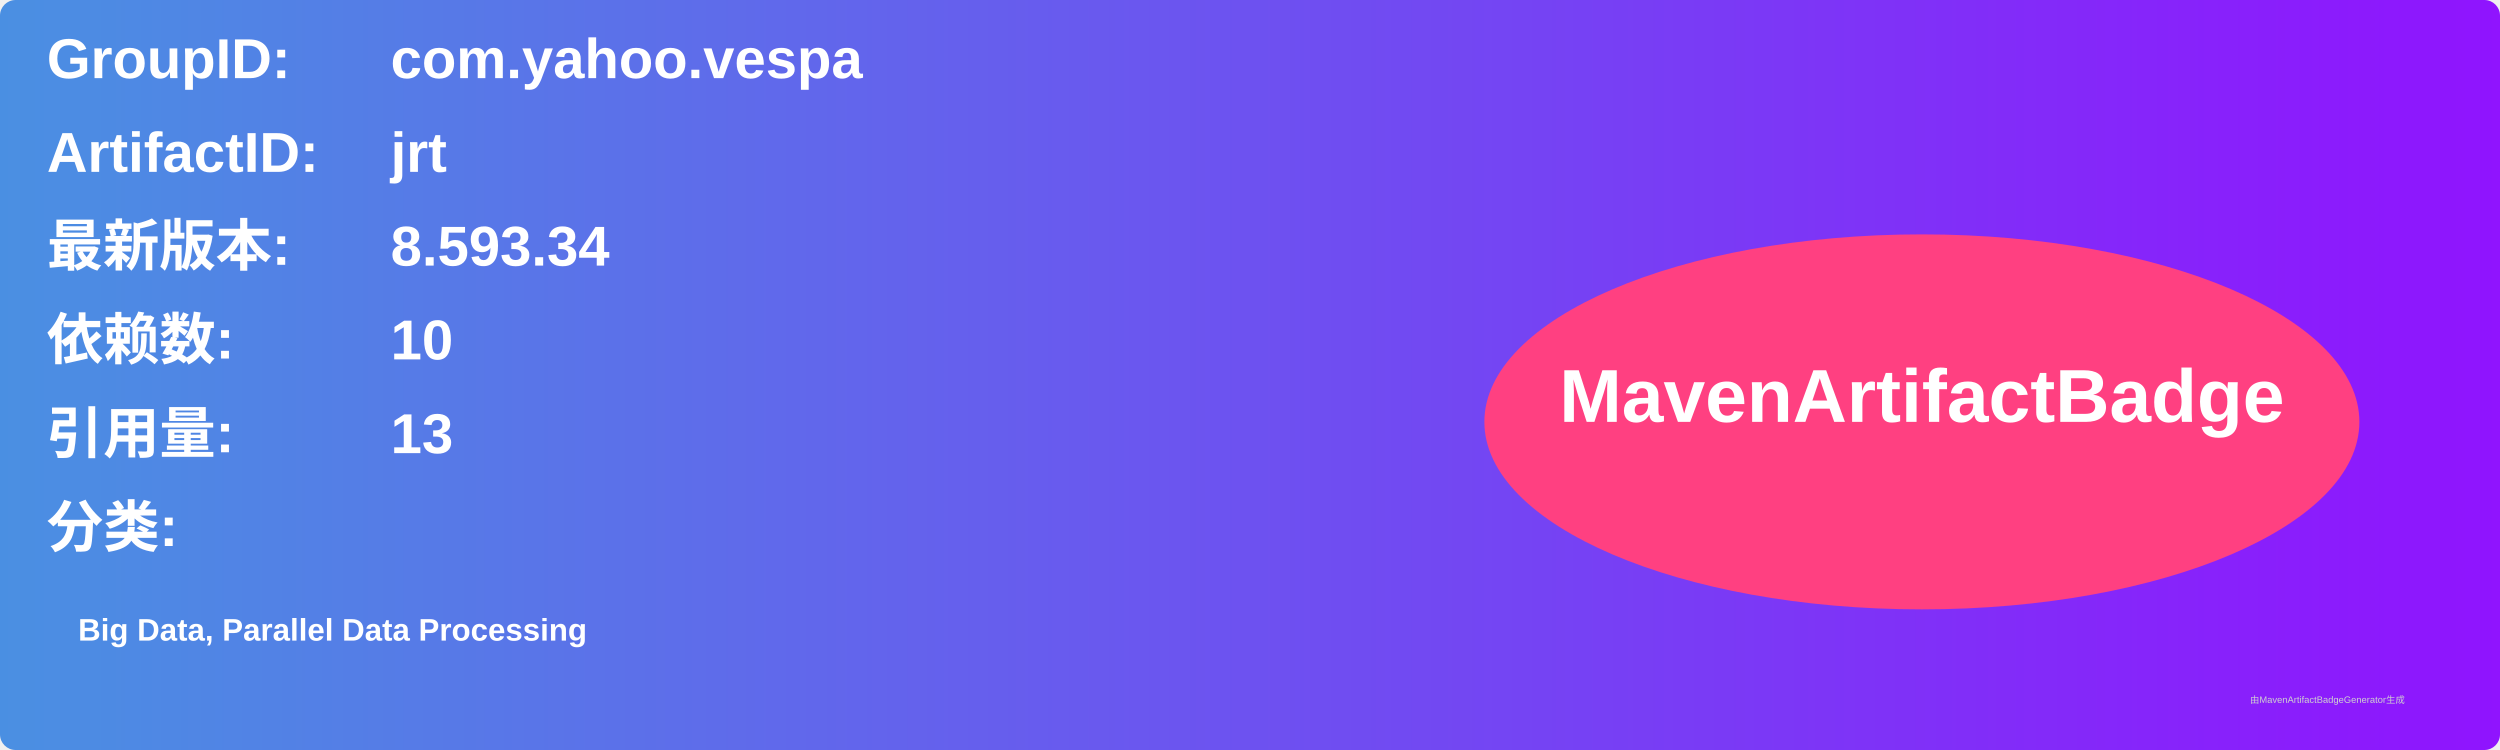
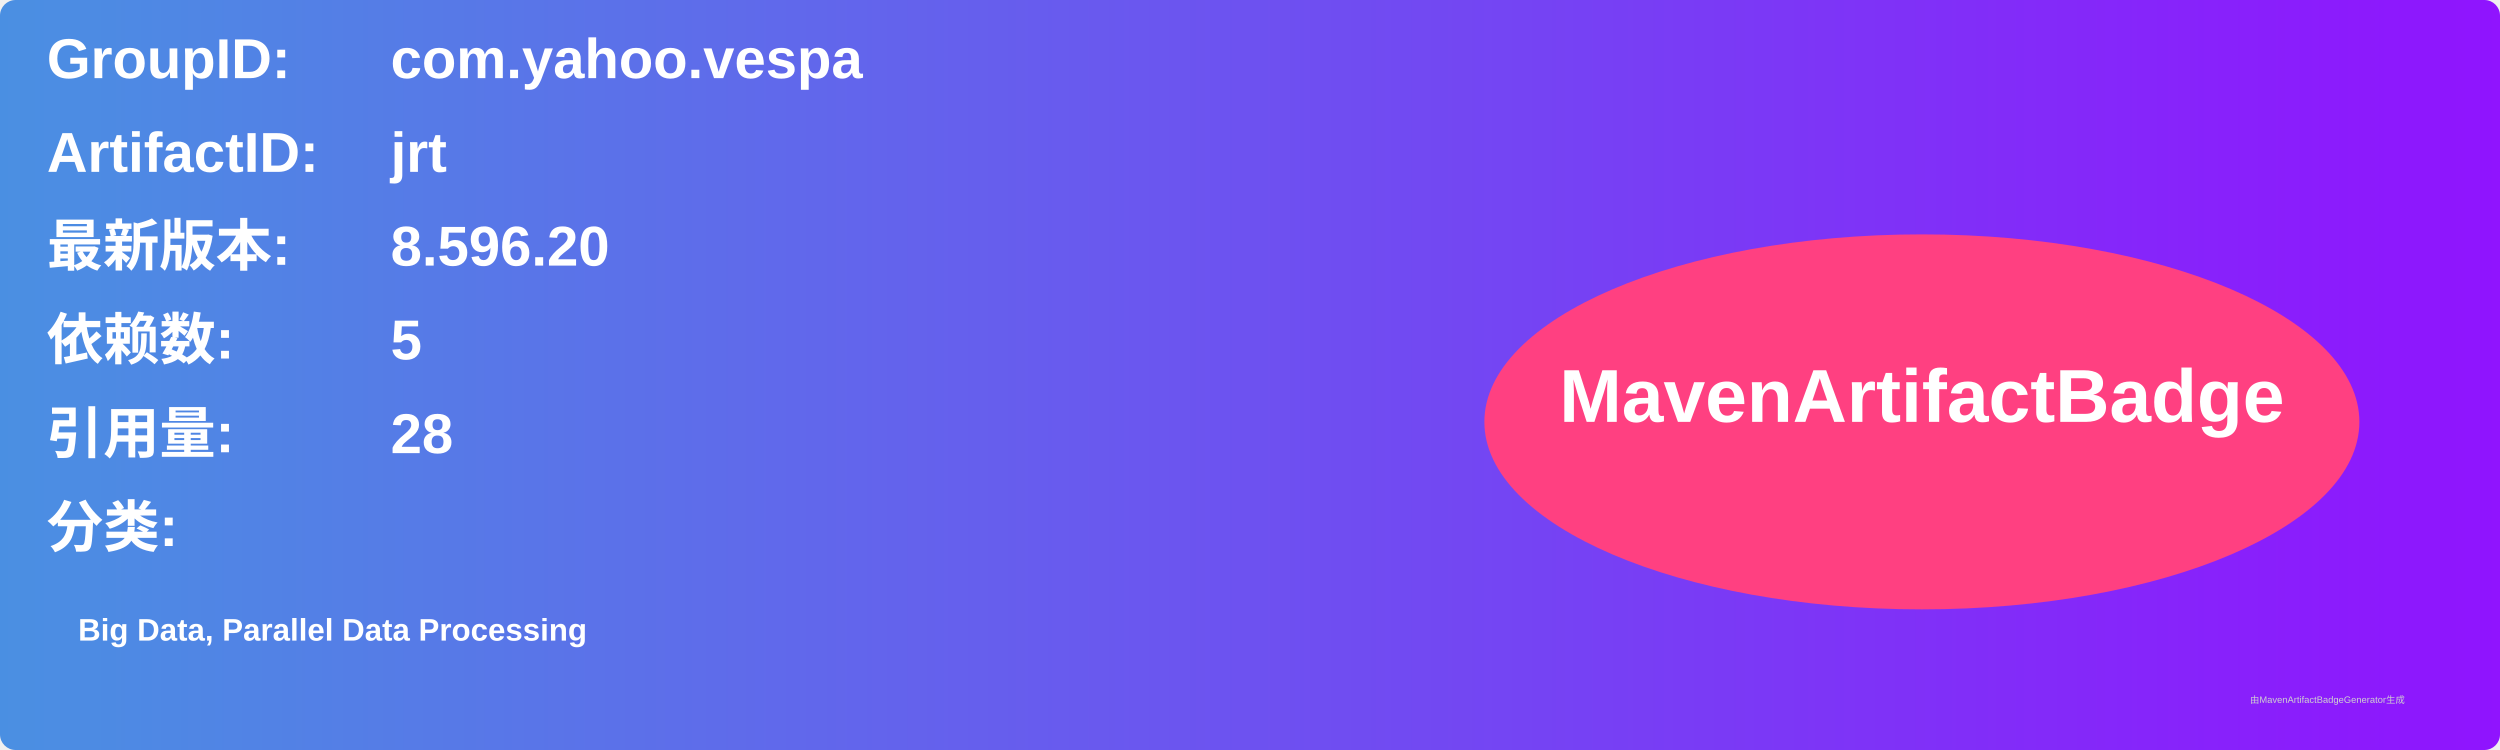
<svg xmlns="http://www.w3.org/2000/svg" width="800" height="240" viewBox="0 0 800 240">
  <linearGradient id="grad" x1="0%" y1="0%" x2="100%" y2="0%">
    <stop offset="0%" stop-color="#4a90e2" />
    <stop offset="100%" stop-color="#9013fe" />
  </linearGradient>
  <rect width="100%" height="100%" rx="5" ry="5" fill="url(#grad)" />
  <g transform="translate(15, 15)">
    <text x="0" y="10" font-family="Arial" font-size="18" fill="white" font-weight="bold" width="260">GroupID:</text>
    <text x="110" y="10" font-family="Arial" font-size="18" fill="white" font-weight="bold" width="460">com.yahoo.vespa</text>
    <text x="0" y="40" font-family="Arial" font-size="18" fill="white" font-weight="bold" width="260">ArtifactID:</text>
    <text x="110" y="40" font-family="Arial" font-size="18" fill="white" font-weight="bold" width="460">jrt</text>
    <text x="0" y="70" font-family="Arial" font-size="18" fill="white" font-weight="bold">最新版本:</text>
    <text x="110" y="70" font-family="Arial" font-size="18" fill="white" font-weight="bold">
-       <tspan font-weight="bold">8.593.34</tspan>
+       <tspan font-weight="bold">8.596.20</tspan>
    </text>
    <text x="0" y="100" font-family="Arial" font-size="18" fill="white" font-weight="bold">依赖数: </text>
    <text x="110" y="100" font-family="Arial" font-size="18" fill="white">
-       <tspan font-weight="bold">10</tspan>
+       <tspan font-weight="bold">5</tspan>
    </text>
    <text x="0" y="130" font-family="Arial" font-size="18" fill="white" font-weight="bold">引用量: </text>
    <text x="110" y="130" font-family="Arial" font-size="18" fill="white">
-       <tspan font-weight="bold">13</tspan>
+       <tspan font-weight="bold">28</tspan>
    </text>
    <text x="0" y="160" font-family="Arial" font-size="18" fill="white" font-weight="bold">分类:</text>
    <text x="10" y="190" font-family="Arial" font-size="10" fill="white">
      <tspan font-weight="bold">Big Data, Parallel Data Processing</tspan>
    </text>
    <ellipse cx="600" cy="120" rx="140" ry="60" fill="#ff4081" />
    <text x="600" y="120" text-anchor="middle" font-family="Arial" font-size="24" fill="white" font-weight="bold">MavenArtifactBadge</text>
  </g>
  <text x="720" y="225" font-family="Arial" font-size="3" fill="#d0d0d0">由MavenArtifactBadgeGenerator生成</text>
</svg>
